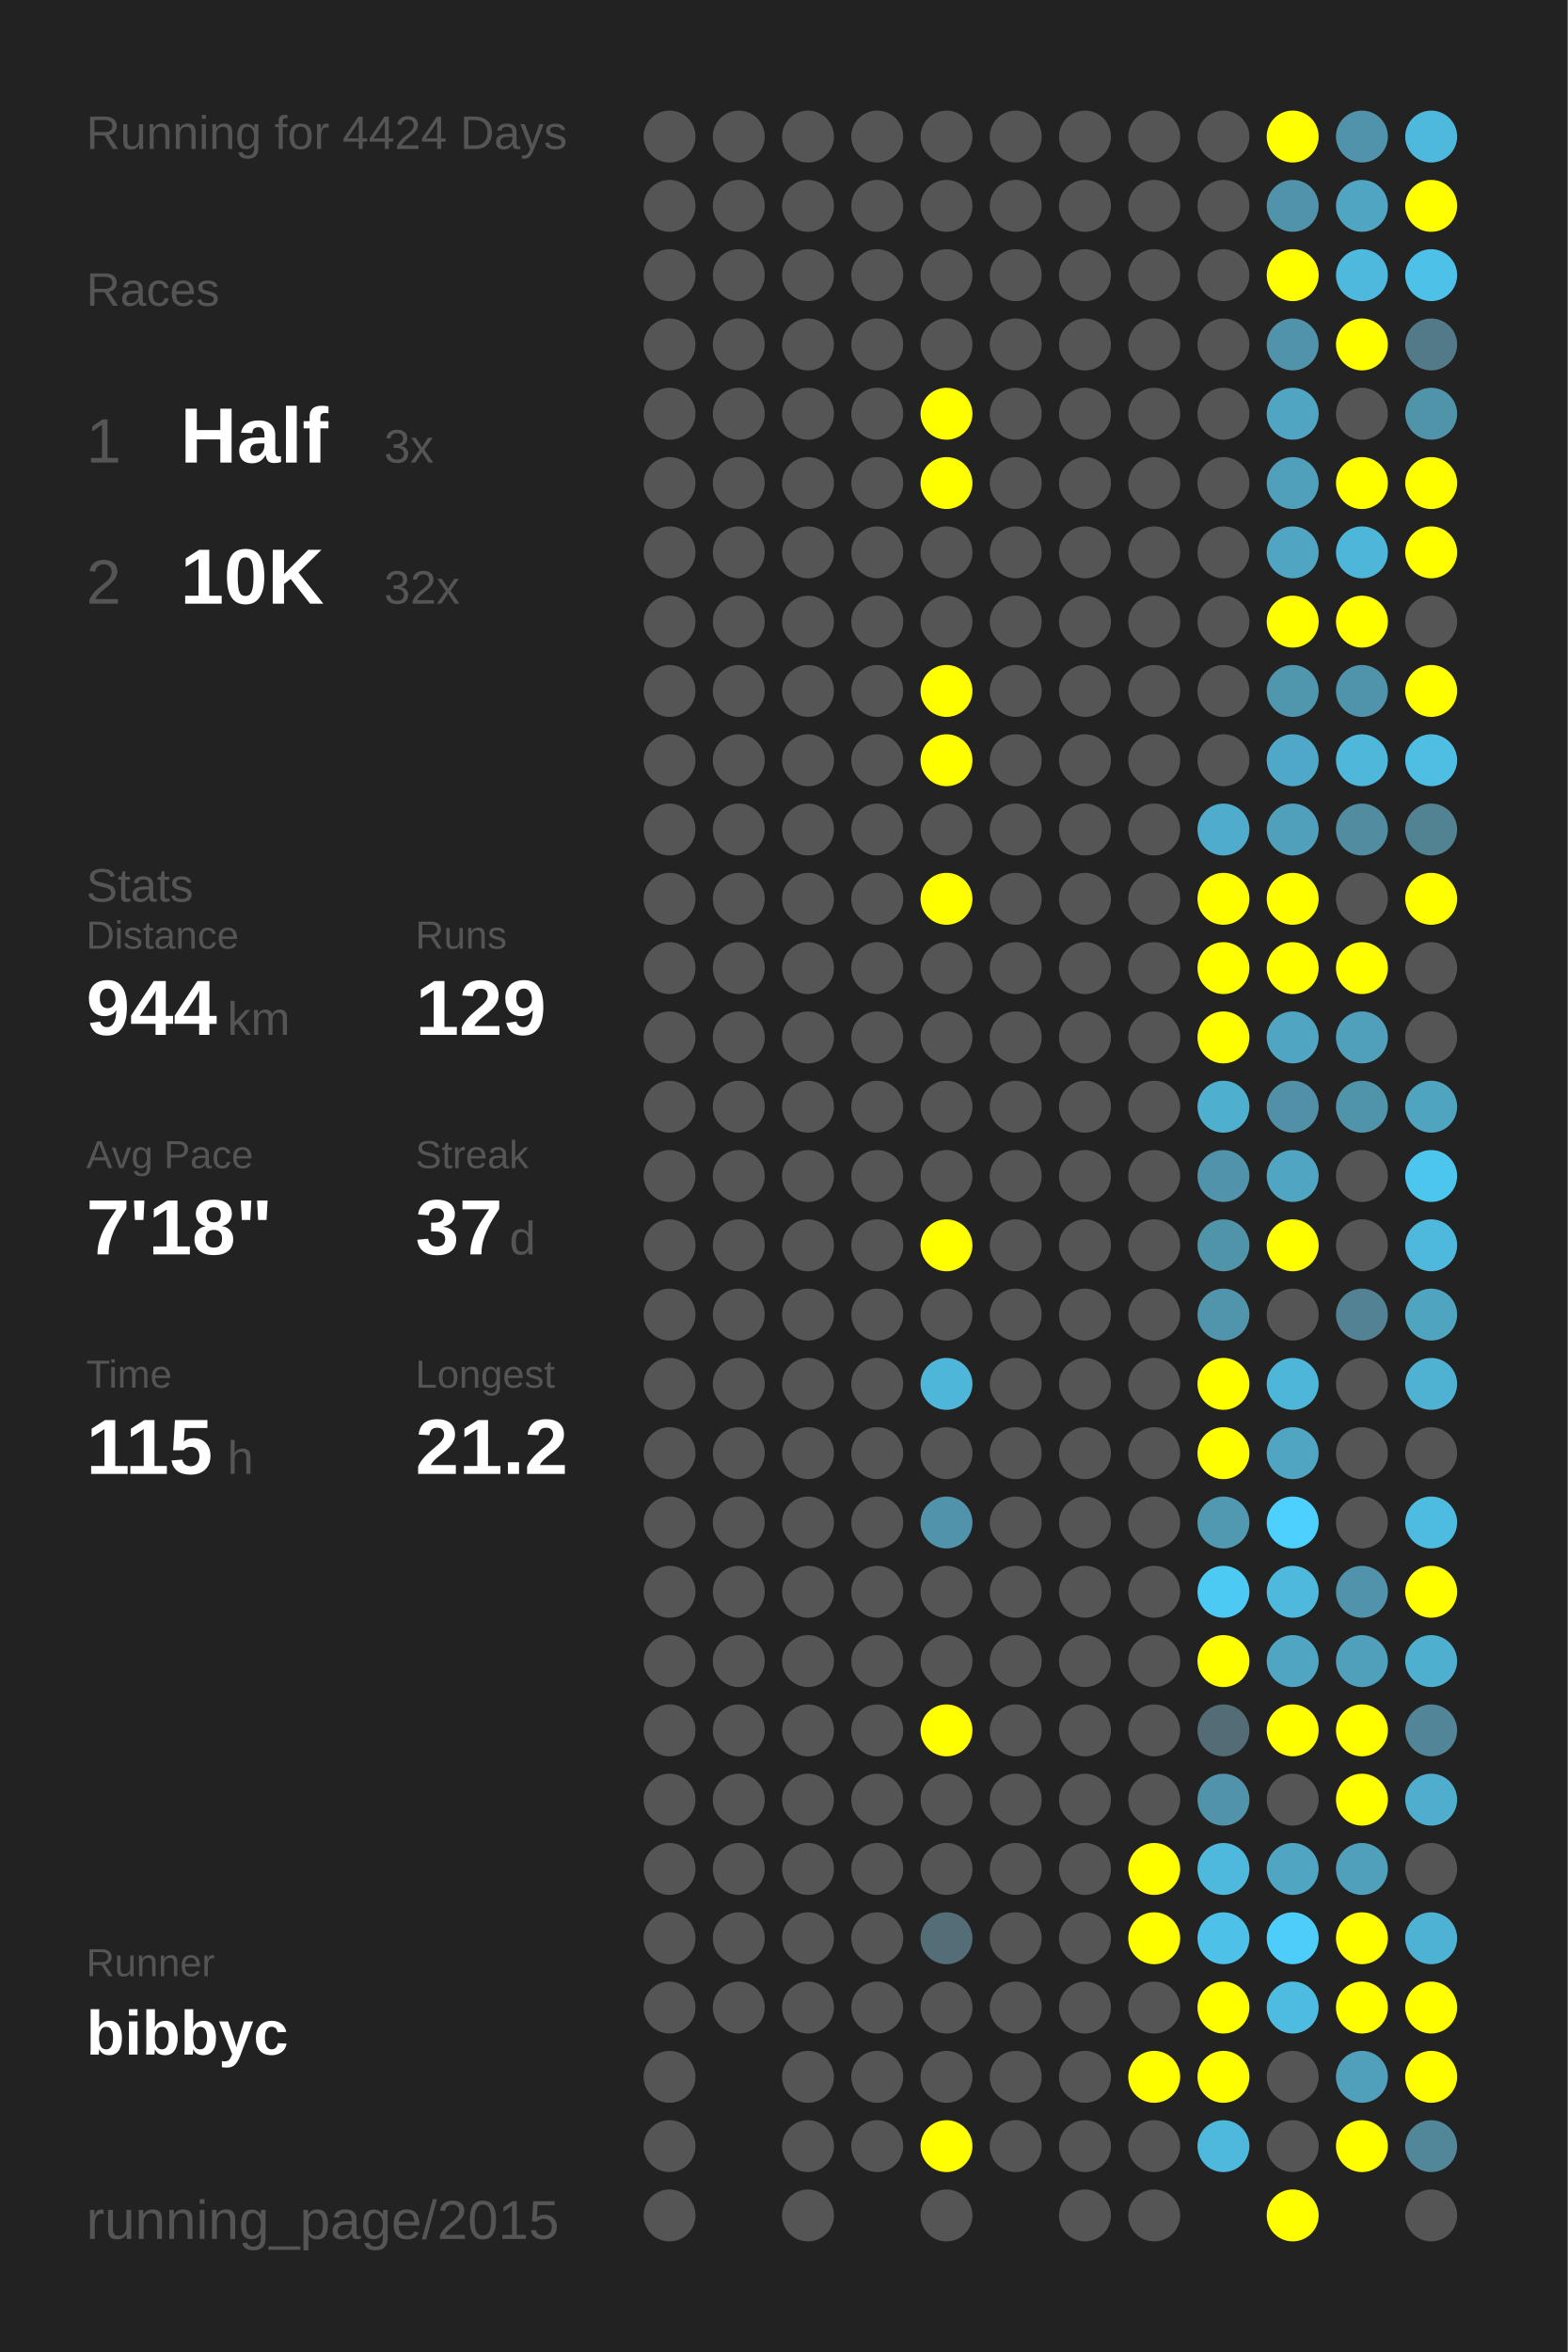
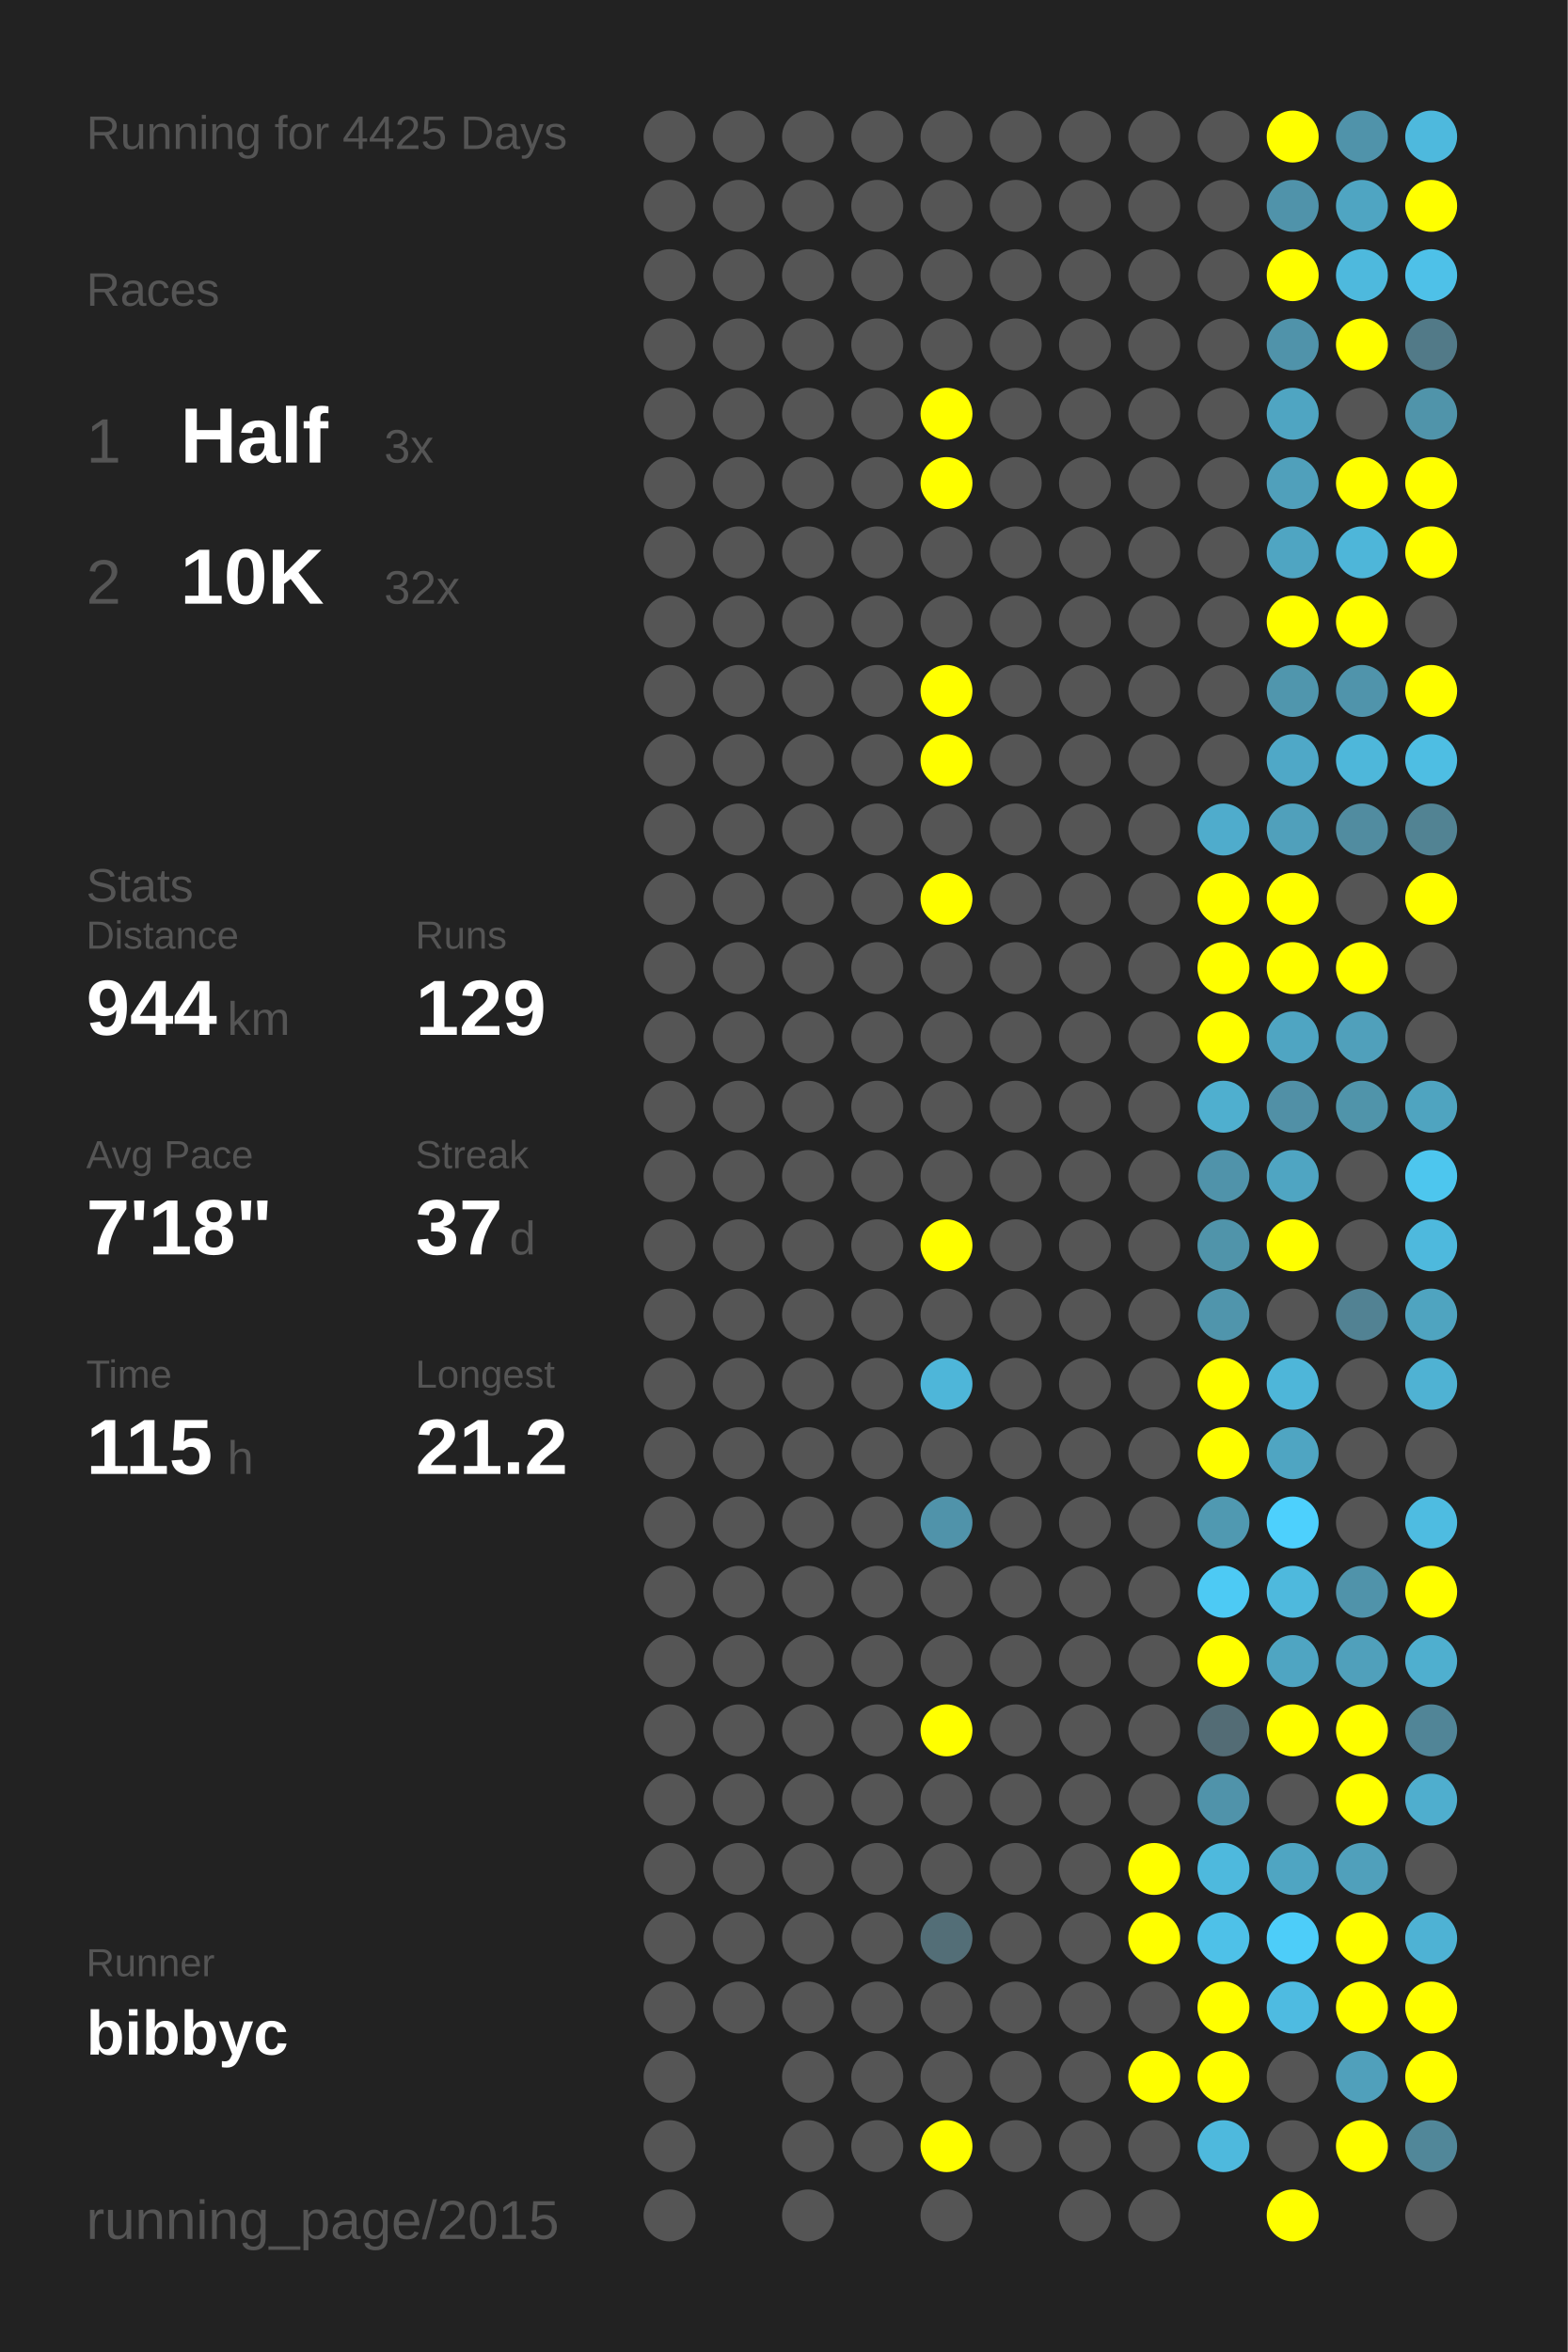
<svg xmlns="http://www.w3.org/2000/svg" baseProfile="full" height="300mm" version="1.1" viewBox="0,0,200,300" width="200mm">
  <defs />
  <rect fill="#222222" height="300" width="200" x="0" y="0" />
-   <text fill="#555555" style="font-size:6px; font-family:Arial;" x="11" y="19">Running for 4424 Days</text>
+   <text fill="#555555" style="font-size:6px; font-family:Arial;" x="11" y="19">Running for 4425 Days</text>
  <text fill="#555555" style="font-size:6px; font-family:Arial;" x="11" y="39">Races</text>
  <text fill="#555555" style="font-size:8px; font-family:Arial;" x="11" y="59">1</text>
  <text fill="#FFFFFF" style="font-size:10px; font-family:Arial; font-weight:bold;" x="23" y="59">Half</text>
  <text fill="#555555" style="font-size:6px; font-family:Arial;" x="49" y="59">3x</text>
  <text fill="#555555" style="font-size:8px; font-family:Arial;" x="11" y="77">2</text>
  <text fill="#FFFFFF" style="font-size:10px; font-family:Arial; font-weight:bold;" x="23" y="77">10K</text>
  <text fill="#555555" style="font-size:6px; font-family:Arial;" x="49" y="77">32x</text>
  <text fill="#555555" style="font-size:6px; font-family:Arial;" x="11" y="115">Stats</text>
  <text fill="#555555" style="font-size:5px; font-family:Arial;" x="11" y="121">Distance</text>
  <text fill="#FFFFFF" style="font-size:10px; font-family:Arial; font-weight:bold;" x="11" y="132">944</text>
  <text fill="#555555" style="font-size:6px; font-family:Arial;" x="29" y="132">km</text>
  <text fill="#555555" style="font-size:5px; font-family:Arial;" x="53" y="121">Runs</text>
  <text fill="#FFFFFF" style="font-size:10px; font-family:Arial; font-weight:bold;" x="53" y="132">129</text>
  <text fill="#555555" style="font-size:5px; font-family:Arial;" x="11" y="149">Avg Pace</text>
  <text fill="#FFFFFF" style="font-size:10px; font-family:Arial; font-weight:bold;" x="11" y="160">7'18"</text>
  <text fill="#555555" style="font-size:5px; font-family:Arial;" x="53" y="149">Streak</text>
  <text fill="#FFFFFF" style="font-size:10px; font-family:Arial; font-weight:bold;" x="53" y="160">37</text>
  <text fill="#555555" style="font-size:6px; font-family:Arial;" x="65" y="160">d</text>
  <text fill="#555555" style="font-size:5px; font-family:Arial;" x="11" y="177">Time</text>
  <text fill="#FFFFFF" style="font-size:10px; font-family:Arial; font-weight:bold;" x="11" y="188">115</text>
  <text fill="#555555" style="font-size:6px; font-family:Arial;" x="29" y="188">h</text>
  <text fill="#555555" style="font-size:5px; font-family:Arial;" x="53" y="177">Longest</text>
  <text fill="#FFFFFF" style="font-size:10px; font-family:Arial; font-weight:bold;" x="53" y="188">21.2</text>
  <text fill="#555555" style="font-size:5px; font-family:Arial;" x="11" y="252.065">Runner</text>
  <text fill="#FFFFFF" style="font-size:8px; font-family:Arial; font-weight:bold;" x="11" y="262.065">bibbyc</text>
  <text fill="#555555" style="font-size:7px; font-family:Arial;" x="11" y="285.581">running_page/2015</text>
  <circle cx="85.417" cy="17.419" fill="#555555" r="3.312" />
  <circle cx="85.417" cy="26.258" fill="#555555" r="3.312" />
  <circle cx="85.417" cy="35.097" fill="#555555" r="3.312" />
  <circle cx="85.417" cy="43.935" fill="#555555" r="3.312" />
  <circle cx="85.417" cy="52.774" fill="#555555" r="3.312" />
  <circle cx="85.417" cy="61.613" fill="#555555" r="3.312" />
  <circle cx="85.417" cy="70.452" fill="#555555" r="3.312" />
  <circle cx="85.417" cy="79.29" fill="#555555" r="3.312" />
  <circle cx="85.417" cy="88.129" fill="#555555" r="3.312" />
  <circle cx="85.417" cy="96.968" fill="#555555" r="3.312" />
  <circle cx="85.417" cy="105.806" fill="#555555" r="3.312" />
  <circle cx="85.417" cy="114.645" fill="#555555" r="3.312" />
  <circle cx="85.417" cy="123.484" fill="#555555" r="3.312" />
  <circle cx="85.417" cy="132.323" fill="#555555" r="3.312" />
  <circle cx="85.417" cy="141.161" fill="#555555" r="3.312" />
  <circle cx="85.417" cy="150" fill="#555555" r="3.312" />
  <circle cx="85.417" cy="158.839" fill="#555555" r="3.312" />
  <circle cx="85.417" cy="167.677" fill="#555555" r="3.312" />
  <circle cx="85.417" cy="176.516" fill="#555555" r="3.312" />
  <circle cx="85.417" cy="185.355" fill="#555555" r="3.312" />
  <circle cx="85.417" cy="194.194" fill="#555555" r="3.312" />
  <circle cx="85.417" cy="203.032" fill="#555555" r="3.312" />
  <circle cx="85.417" cy="211.871" fill="#555555" r="3.312" />
  <circle cx="85.417" cy="220.71" fill="#555555" r="3.312" />
  <circle cx="85.417" cy="229.548" fill="#555555" r="3.312" />
  <circle cx="85.417" cy="238.387" fill="#555555" r="3.312" />
  <circle cx="85.417" cy="247.226" fill="#555555" r="3.312" />
  <circle cx="85.417" cy="256.065" fill="#555555" r="3.312" />
  <circle cx="85.417" cy="264.903" fill="#555555" r="3.312" />
  <circle cx="85.417" cy="273.742" fill="#555555" r="3.312" />
  <circle cx="85.417" cy="282.581" fill="#555555" r="3.312" />
  <circle cx="94.25" cy="17.419" fill="#555555" r="3.312" />
  <circle cx="94.25" cy="26.258" fill="#555555" r="3.312" />
  <circle cx="94.25" cy="35.097" fill="#555555" r="3.312" />
  <circle cx="94.25" cy="43.935" fill="#555555" r="3.312" />
  <circle cx="94.25" cy="52.774" fill="#555555" r="3.312" />
  <circle cx="94.25" cy="61.613" fill="#555555" r="3.312" />
  <circle cx="94.25" cy="70.452" fill="#555555" r="3.312" />
  <circle cx="94.25" cy="79.29" fill="#555555" r="3.312" />
  <circle cx="94.25" cy="88.129" fill="#555555" r="3.312" />
  <circle cx="94.25" cy="96.968" fill="#555555" r="3.312" />
  <circle cx="94.25" cy="105.806" fill="#555555" r="3.312" />
  <circle cx="94.25" cy="114.645" fill="#555555" r="3.312" />
  <circle cx="94.25" cy="123.484" fill="#555555" r="3.312" />
  <circle cx="94.25" cy="132.323" fill="#555555" r="3.312" />
  <circle cx="94.25" cy="141.161" fill="#555555" r="3.312" />
  <circle cx="94.25" cy="150" fill="#555555" r="3.312" />
  <circle cx="94.25" cy="158.839" fill="#555555" r="3.312" />
  <circle cx="94.25" cy="167.677" fill="#555555" r="3.312" />
  <circle cx="94.25" cy="176.516" fill="#555555" r="3.312" />
  <circle cx="94.25" cy="185.355" fill="#555555" r="3.312" />
  <circle cx="94.25" cy="194.194" fill="#555555" r="3.312" />
  <circle cx="94.25" cy="203.032" fill="#555555" r="3.312" />
  <circle cx="94.25" cy="211.871" fill="#555555" r="3.312" />
  <circle cx="94.25" cy="220.71" fill="#555555" r="3.312" />
  <circle cx="94.25" cy="229.548" fill="#555555" r="3.312" />
  <circle cx="94.25" cy="238.387" fill="#555555" r="3.312" />
  <circle cx="94.25" cy="247.226" fill="#555555" r="3.312" />
  <circle cx="94.25" cy="256.065" fill="#555555" r="3.312" />
  <circle cx="103.083" cy="17.419" fill="#555555" r="3.312" />
  <circle cx="103.083" cy="26.258" fill="#555555" r="3.312" />
  <circle cx="103.083" cy="35.097" fill="#555555" r="3.312" />
  <circle cx="103.083" cy="43.935" fill="#555555" r="3.312" />
  <circle cx="103.083" cy="52.774" fill="#555555" r="3.312" />
  <circle cx="103.083" cy="61.613" fill="#555555" r="3.312" />
  <circle cx="103.083" cy="70.452" fill="#555555" r="3.312" />
  <circle cx="103.083" cy="79.29" fill="#555555" r="3.312" />
  <circle cx="103.083" cy="88.129" fill="#555555" r="3.312" />
  <circle cx="103.083" cy="96.968" fill="#555555" r="3.312" />
  <circle cx="103.083" cy="105.806" fill="#555555" r="3.312" />
  <circle cx="103.083" cy="114.645" fill="#555555" r="3.312" />
  <circle cx="103.083" cy="123.484" fill="#555555" r="3.312" />
  <circle cx="103.083" cy="132.323" fill="#555555" r="3.312" />
  <circle cx="103.083" cy="141.161" fill="#555555" r="3.312" />
  <circle cx="103.083" cy="150" fill="#555555" r="3.312" />
  <circle cx="103.083" cy="158.839" fill="#555555" r="3.312" />
  <circle cx="103.083" cy="167.677" fill="#555555" r="3.312" />
  <circle cx="103.083" cy="176.516" fill="#555555" r="3.312" />
  <circle cx="103.083" cy="185.355" fill="#555555" r="3.312" />
  <circle cx="103.083" cy="194.194" fill="#555555" r="3.312" />
  <circle cx="103.083" cy="203.032" fill="#555555" r="3.312" />
  <circle cx="103.083" cy="211.871" fill="#555555" r="3.312" />
  <circle cx="103.083" cy="220.71" fill="#555555" r="3.312" />
  <circle cx="103.083" cy="229.548" fill="#555555" r="3.312" />
  <circle cx="103.083" cy="238.387" fill="#555555" r="3.312" />
  <circle cx="103.083" cy="247.226" fill="#555555" r="3.312" />
  <circle cx="103.083" cy="256.065" fill="#555555" r="3.312" />
  <circle cx="103.083" cy="264.903" fill="#555555" r="3.312" />
  <circle cx="103.083" cy="273.742" fill="#555555" r="3.312" />
  <circle cx="103.083" cy="282.581" fill="#555555" r="3.312" />
  <circle cx="111.917" cy="17.419" fill="#555555" r="3.312" />
  <circle cx="111.917" cy="26.258" fill="#555555" r="3.312" />
  <circle cx="111.917" cy="35.097" fill="#555555" r="3.312" />
  <circle cx="111.917" cy="43.935" fill="#555555" r="3.312" />
  <circle cx="111.917" cy="52.774" fill="#555555" r="3.312" />
  <circle cx="111.917" cy="61.613" fill="#555555" r="3.312" />
  <circle cx="111.917" cy="70.452" fill="#555555" r="3.312" />
  <circle cx="111.917" cy="79.29" fill="#555555" r="3.312" />
  <circle cx="111.917" cy="88.129" fill="#555555" r="3.312" />
  <circle cx="111.917" cy="96.968" fill="#555555" r="3.312" />
  <circle cx="111.917" cy="105.806" fill="#555555" r="3.312" />
  <circle cx="111.917" cy="114.645" fill="#555555" r="3.312" />
  <circle cx="111.917" cy="123.484" fill="#555555" r="3.312" />
  <circle cx="111.917" cy="132.323" fill="#555555" r="3.312" />
  <circle cx="111.917" cy="141.161" fill="#555555" r="3.312" />
  <circle cx="111.917" cy="150" fill="#555555" r="3.312" />
  <circle cx="111.917" cy="158.839" fill="#555555" r="3.312" />
  <circle cx="111.917" cy="167.677" fill="#555555" r="3.312" />
  <circle cx="111.917" cy="176.516" fill="#555555" r="3.312" />
  <circle cx="111.917" cy="185.355" fill="#555555" r="3.312" />
  <circle cx="111.917" cy="194.194" fill="#555555" r="3.312" />
  <circle cx="111.917" cy="203.032" fill="#555555" r="3.312" />
  <circle cx="111.917" cy="211.871" fill="#555555" r="3.312" />
  <circle cx="111.917" cy="220.71" fill="#555555" r="3.312" />
  <circle cx="111.917" cy="229.548" fill="#555555" r="3.312" />
  <circle cx="111.917" cy="238.387" fill="#555555" r="3.312" />
  <circle cx="111.917" cy="247.226" fill="#555555" r="3.312" />
  <circle cx="111.917" cy="256.065" fill="#555555" r="3.312" />
  <circle cx="111.917" cy="264.903" fill="#555555" r="3.312" />
  <circle cx="111.917" cy="273.742" fill="#555555" r="3.312" />
  <circle cx="120.75" cy="17.419" fill="#555555" r="3.312" />
  <circle cx="120.75" cy="26.258" fill="#555555" r="3.312" />
  <circle cx="120.75" cy="35.097" fill="#555555" r="3.312" />
  <circle cx="120.75" cy="43.935" fill="#555555" r="3.312" />
  <circle cx="120.75" cy="52.774" fill="#FFFF00" r="3.312" />
  <circle cx="120.75" cy="61.613" fill="#FFFF00" r="3.312" />
  <circle cx="120.75" cy="70.452" fill="#555555" r="3.312" />
  <circle cx="120.75" cy="79.29" fill="#555555" r="3.312" />
  <circle cx="120.75" cy="88.129" fill="#FFFF00" r="3.312" />
  <circle cx="120.75" cy="96.968" fill="#FFFF00" r="3.312" />
  <circle cx="120.75" cy="105.806" fill="#555555" r="3.312" />
  <circle cx="120.75" cy="114.645" fill="#FFFF00" r="3.312" />
  <circle cx="120.75" cy="123.484" fill="#555555" r="3.312" />
  <circle cx="120.75" cy="132.323" fill="#555555" r="3.312" />
  <circle cx="120.75" cy="141.161" fill="#555555" r="3.312" />
  <circle cx="120.75" cy="150" fill="#555555" r="3.312" />
  <circle cx="120.75" cy="158.839" fill="#FFFF00" r="3.312" />
  <circle cx="120.75" cy="167.677" fill="#555555" r="3.312" />
  <circle cx="120.75" cy="176.516" fill="#4eb6d9" r="3.312" />
  <circle cx="120.75" cy="185.355" fill="#555555" r="3.312" />
  <circle cx="120.75" cy="194.194" fill="#5093aa" r="3.312" />
  <circle cx="120.75" cy="203.032" fill="#555555" r="3.312" />
  <circle cx="120.75" cy="211.871" fill="#555555" r="3.312" />
  <circle cx="120.75" cy="220.71" fill="#FFFF00" r="3.312" />
  <circle cx="120.75" cy="229.548" fill="#555555" r="3.312" />
  <circle cx="120.75" cy="238.387" fill="#555555" r="3.312" />
  <circle cx="120.75" cy="247.226" fill="#536e77" r="3.312" />
  <circle cx="120.75" cy="256.065" fill="#555555" r="3.312" />
  <circle cx="120.75" cy="264.903" fill="#555555" r="3.312" />
  <circle cx="120.75" cy="273.742" fill="#FFFF00" r="3.312" />
  <circle cx="120.75" cy="282.581" fill="#555555" r="3.312" />
  <circle cx="129.583" cy="17.419" fill="#555555" r="3.312" />
  <circle cx="129.583" cy="26.258" fill="#555555" r="3.312" />
  <circle cx="129.583" cy="35.097" fill="#555555" r="3.312" />
  <circle cx="129.583" cy="43.935" fill="#555555" r="3.312" />
  <circle cx="129.583" cy="52.774" fill="#555555" r="3.312" />
  <circle cx="129.583" cy="61.613" fill="#555555" r="3.312" />
  <circle cx="129.583" cy="70.452" fill="#555555" r="3.312" />
  <circle cx="129.583" cy="79.29" fill="#555555" r="3.312" />
  <circle cx="129.583" cy="88.129" fill="#555555" r="3.312" />
  <circle cx="129.583" cy="96.968" fill="#555555" r="3.312" />
  <circle cx="129.583" cy="105.806" fill="#555555" r="3.312" />
  <circle cx="129.583" cy="114.645" fill="#555555" r="3.312" />
  <circle cx="129.583" cy="123.484" fill="#555555" r="3.312" />
  <circle cx="129.583" cy="132.323" fill="#555555" r="3.312" />
  <circle cx="129.583" cy="141.161" fill="#555555" r="3.312" />
  <circle cx="129.583" cy="150" fill="#555555" r="3.312" />
  <circle cx="129.583" cy="158.839" fill="#555555" r="3.312" />
  <circle cx="129.583" cy="167.677" fill="#555555" r="3.312" />
  <circle cx="129.583" cy="176.516" fill="#555555" r="3.312" />
  <circle cx="129.583" cy="185.355" fill="#555555" r="3.312" />
  <circle cx="129.583" cy="194.194" fill="#555555" r="3.312" />
  <circle cx="129.583" cy="203.032" fill="#555555" r="3.312" />
  <circle cx="129.583" cy="211.871" fill="#555555" r="3.312" />
  <circle cx="129.583" cy="220.71" fill="#555555" r="3.312" />
  <circle cx="129.583" cy="229.548" fill="#555555" r="3.312" />
  <circle cx="129.583" cy="238.387" fill="#555555" r="3.312" />
  <circle cx="129.583" cy="247.226" fill="#555555" r="3.312" />
  <circle cx="129.583" cy="256.065" fill="#555555" r="3.312" />
  <circle cx="129.583" cy="264.903" fill="#555555" r="3.312" />
  <circle cx="129.583" cy="273.742" fill="#555555" r="3.312" />
  <circle cx="138.417" cy="17.419" fill="#555555" r="3.312" />
  <circle cx="138.417" cy="26.258" fill="#555555" r="3.312" />
  <circle cx="138.417" cy="35.097" fill="#555555" r="3.312" />
  <circle cx="138.417" cy="43.935" fill="#555555" r="3.312" />
  <circle cx="138.417" cy="52.774" fill="#555555" r="3.312" />
  <circle cx="138.417" cy="61.613" fill="#555555" r="3.312" />
  <circle cx="138.417" cy="70.452" fill="#555555" r="3.312" />
  <circle cx="138.417" cy="79.29" fill="#555555" r="3.312" />
  <circle cx="138.417" cy="88.129" fill="#555555" r="3.312" />
  <circle cx="138.417" cy="96.968" fill="#555555" r="3.312" />
  <circle cx="138.417" cy="105.806" fill="#555555" r="3.312" />
  <circle cx="138.417" cy="114.645" fill="#555555" r="3.312" />
  <circle cx="138.417" cy="123.484" fill="#555555" r="3.312" />
  <circle cx="138.417" cy="132.323" fill="#555555" r="3.312" />
  <circle cx="138.417" cy="141.161" fill="#555555" r="3.312" />
  <circle cx="138.417" cy="150" fill="#555555" r="3.312" />
  <circle cx="138.417" cy="158.839" fill="#555555" r="3.312" />
  <circle cx="138.417" cy="167.677" fill="#555555" r="3.312" />
  <circle cx="138.417" cy="176.516" fill="#555555" r="3.312" />
  <circle cx="138.417" cy="185.355" fill="#555555" r="3.312" />
  <circle cx="138.417" cy="194.194" fill="#555555" r="3.312" />
  <circle cx="138.417" cy="203.032" fill="#555555" r="3.312" />
  <circle cx="138.417" cy="211.871" fill="#555555" r="3.312" />
  <circle cx="138.417" cy="220.71" fill="#555555" r="3.312" />
  <circle cx="138.417" cy="229.548" fill="#555555" r="3.312" />
  <circle cx="138.417" cy="238.387" fill="#555555" r="3.312" />
  <circle cx="138.417" cy="247.226" fill="#555555" r="3.312" />
  <circle cx="138.417" cy="256.065" fill="#555555" r="3.312" />
  <circle cx="138.417" cy="264.903" fill="#555555" r="3.312" />
  <circle cx="138.417" cy="273.742" fill="#555555" r="3.312" />
  <circle cx="138.417" cy="282.581" fill="#555555" r="3.312" />
  <circle cx="147.25" cy="17.419" fill="#555555" r="3.312" />
  <circle cx="147.25" cy="26.258" fill="#555555" r="3.312" />
  <circle cx="147.25" cy="35.097" fill="#555555" r="3.312" />
  <circle cx="147.25" cy="43.935" fill="#555555" r="3.312" />
  <circle cx="147.25" cy="52.774" fill="#555555" r="3.312" />
  <circle cx="147.25" cy="61.613" fill="#555555" r="3.312" />
  <circle cx="147.25" cy="70.452" fill="#555555" r="3.312" />
  <circle cx="147.25" cy="79.29" fill="#555555" r="3.312" />
  <circle cx="147.25" cy="88.129" fill="#555555" r="3.312" />
  <circle cx="147.25" cy="96.968" fill="#555555" r="3.312" />
  <circle cx="147.25" cy="105.806" fill="#555555" r="3.312" />
  <circle cx="147.25" cy="114.645" fill="#555555" r="3.312" />
  <circle cx="147.25" cy="123.484" fill="#555555" r="3.312" />
  <circle cx="147.25" cy="132.323" fill="#555555" r="3.312" />
  <circle cx="147.25" cy="141.161" fill="#555555" r="3.312" />
  <circle cx="147.25" cy="150" fill="#555555" r="3.312" />
  <circle cx="147.25" cy="158.839" fill="#555555" r="3.312" />
  <circle cx="147.25" cy="167.677" fill="#555555" r="3.312" />
  <circle cx="147.25" cy="176.516" fill="#555555" r="3.312" />
  <circle cx="147.25" cy="185.355" fill="#555555" r="3.312" />
  <circle cx="147.25" cy="194.194" fill="#555555" r="3.312" />
  <circle cx="147.25" cy="203.032" fill="#555555" r="3.312" />
  <circle cx="147.25" cy="211.871" fill="#555555" r="3.312" />
  <circle cx="147.25" cy="220.71" fill="#555555" r="3.312" />
  <circle cx="147.25" cy="229.548" fill="#555555" r="3.312" />
  <circle cx="147.25" cy="238.387" fill="#FFFF00" r="3.312" />
  <circle cx="147.25" cy="247.226" fill="#FFFF00" r="3.312" />
  <circle cx="147.25" cy="256.065" fill="#555555" r="3.312" />
  <circle cx="147.25" cy="264.903" fill="#FFFF00" r="3.312" />
  <circle cx="147.25" cy="273.742" fill="#555555" r="3.312" />
  <circle cx="147.25" cy="282.581" fill="#555555" r="3.312" />
  <circle cx="156.083" cy="17.419" fill="#555555" r="3.312" />
  <circle cx="156.083" cy="26.258" fill="#555555" r="3.312" />
  <circle cx="156.083" cy="35.097" fill="#555555" r="3.312" />
  <circle cx="156.083" cy="43.935" fill="#555555" r="3.312" />
  <circle cx="156.083" cy="52.774" fill="#555555" r="3.312" />
  <circle cx="156.083" cy="61.613" fill="#555555" r="3.312" />
  <circle cx="156.083" cy="70.452" fill="#555555" r="3.312" />
  <circle cx="156.083" cy="79.29" fill="#555555" r="3.312" />
  <circle cx="156.083" cy="88.129" fill="#555555" r="3.312" />
  <circle cx="156.083" cy="96.968" fill="#555555" r="3.312" />
  <circle cx="156.083" cy="105.806" fill="#4faccc" r="3.312" />
  <circle cx="156.083" cy="114.645" fill="#FFFF00" r="3.312" />
  <circle cx="156.083" cy="123.484" fill="#FFFF00" r="3.312" />
  <circle cx="156.083" cy="132.323" fill="#FFFF00" r="3.312" />
  <circle cx="156.083" cy="141.161" fill="#4fafcf" r="3.312" />
  <circle cx="156.083" cy="150" fill="#5093aa" r="3.312" />
  <circle cx="156.083" cy="158.839" fill="#5094aa" r="3.312" />
  <circle cx="156.083" cy="167.677" fill="#5095ac" r="3.312" />
  <circle cx="156.083" cy="176.516" fill="#FFFF00" r="3.312" />
  <circle cx="156.083" cy="185.355" fill="#FFFF00" r="3.312" />
  <circle cx="156.083" cy="194.194" fill="#5099b1" r="3.312" />
  <circle cx="156.083" cy="203.032" fill="#4dcaf4" r="3.312" />
  <circle cx="156.083" cy="211.871" fill="#FFFF00" r="3.312" />
  <circle cx="156.083" cy="220.71" fill="#536c75" r="3.312" />
  <circle cx="156.083" cy="229.548" fill="#5093aa" r="3.312" />
  <circle cx="156.083" cy="238.387" fill="#4eb9dd" r="3.312" />
  <circle cx="156.083" cy="247.226" fill="#4ec1e8" r="3.312" />
  <circle cx="156.083" cy="256.065" fill="#FFFF00" r="3.312" />
  <circle cx="156.083" cy="264.903" fill="#FFFF00" r="3.312" />
  <circle cx="156.083" cy="273.742" fill="#4eb9dd" r="3.312" />
  <circle cx="164.917" cy="17.419" fill="#FFFF00" r="3.312" />
  <circle cx="164.917" cy="26.258" fill="#5093aa" r="3.312" />
  <circle cx="164.917" cy="35.097" fill="#FFFF00" r="3.312" />
  <circle cx="164.917" cy="43.935" fill="#5093aa" r="3.312" />
  <circle cx="164.917" cy="52.774" fill="#4fa5c2" r="3.312" />
  <circle cx="164.917" cy="61.613" fill="#50a0bb" r="3.312" />
  <circle cx="164.917" cy="70.452" fill="#4fa5c2" r="3.312" />
  <circle cx="164.917" cy="79.29" fill="#FFFF00" r="3.312" />
  <circle cx="164.917" cy="88.129" fill="#5096ad" r="3.312" />
  <circle cx="164.917" cy="96.968" fill="#4fa8c7" r="3.312" />
  <circle cx="164.917" cy="105.806" fill="#50a0bb" r="3.312" />
  <circle cx="164.917" cy="114.645" fill="#FFFF00" r="3.312" />
  <circle cx="164.917" cy="123.484" fill="#FFFF00" r="3.312" />
  <circle cx="164.917" cy="132.323" fill="#4fa5c2" r="3.312" />
  <circle cx="164.917" cy="141.161" fill="#5190a6" r="3.312" />
  <circle cx="164.917" cy="150" fill="#4fa5c2" r="3.312" />
  <circle cx="164.917" cy="158.839" fill="#FFFF00" r="3.312" />
  <circle cx="164.917" cy="167.677" fill="#555555" r="3.312" />
  <circle cx="164.917" cy="176.516" fill="#4eb6d9" r="3.312" />
  <circle cx="164.917" cy="185.355" fill="#4fa5c2" r="3.312" />
  <circle cx="164.917" cy="194.194" fill="#4dd0fd" r="3.312" />
  <circle cx="164.917" cy="203.032" fill="#4eb9dd" r="3.312" />
  <circle cx="164.917" cy="211.871" fill="#4fa5c2" r="3.312" />
  <circle cx="164.917" cy="220.71" fill="#FFFF00" r="3.312" />
  <circle cx="164.917" cy="229.548" fill="#555555" r="3.312" />
  <circle cx="164.917" cy="238.387" fill="#4fa5c2" r="3.312" />
  <circle cx="164.917" cy="247.226" fill="#4dcdf9" r="3.312" />
  <circle cx="164.917" cy="256.065" fill="#4ebbe1" r="3.312" />
  <circle cx="164.917" cy="264.903" fill="#555555" r="3.312" />
  <circle cx="164.917" cy="273.742" fill="#555555" r="3.312" />
  <circle cx="164.917" cy="282.581" fill="#FFFF00" r="3.312" />
  <circle cx="173.75" cy="17.419" fill="#5093aa" r="3.312" />
  <circle cx="173.75" cy="26.258" fill="#4fa5c2" r="3.312" />
  <circle cx="173.75" cy="35.097" fill="#4eb9dd" r="3.312" />
  <circle cx="173.75" cy="43.935" fill="#FFFF00" r="3.312" />
  <circle cx="173.75" cy="52.774" fill="#555555" r="3.312" />
  <circle cx="173.75" cy="61.613" fill="#FFFF00" r="3.312" />
  <circle cx="173.75" cy="70.452" fill="#4eb6d9" r="3.312" />
  <circle cx="173.75" cy="79.29" fill="#FFFF00" r="3.312" />
  <circle cx="173.75" cy="88.129" fill="#5094ab" r="3.312" />
  <circle cx="173.75" cy="96.968" fill="#4eb7da" r="3.312" />
  <circle cx="173.75" cy="105.806" fill="#518ca0" r="3.312" />
  <circle cx="173.75" cy="114.645" fill="#555555" r="3.312" />
  <circle cx="173.75" cy="123.484" fill="#FFFF00" r="3.312" />
  <circle cx="173.75" cy="132.323" fill="#50a0bb" r="3.312" />
  <circle cx="173.75" cy="141.161" fill="#5094aa" r="3.312" />
  <circle cx="173.75" cy="150" fill="#555555" r="3.312" />
  <circle cx="173.75" cy="158.839" fill="#555555" r="3.312" />
  <circle cx="173.75" cy="167.677" fill="#528293" r="3.312" />
  <circle cx="173.75" cy="176.516" fill="#555555" r="3.312" />
  <circle cx="173.75" cy="185.355" fill="#555555" r="3.312" />
  <circle cx="173.75" cy="194.194" fill="#555555" r="3.312" />
  <circle cx="173.75" cy="203.032" fill="#5093aa" r="3.312" />
  <circle cx="173.75" cy="211.871" fill="#50a0bb" r="3.312" />
  <circle cx="173.75" cy="220.71" fill="#FFFF00" r="3.312" />
  <circle cx="173.75" cy="229.548" fill="#FFFF00" r="3.312" />
  <circle cx="173.75" cy="238.387" fill="#50a0bb" r="3.312" />
  <circle cx="173.75" cy="247.226" fill="#FFFF00" r="3.312" />
  <circle cx="173.75" cy="256.065" fill="#FFFF00" r="3.312" />
  <circle cx="173.75" cy="264.903" fill="#50a0bb" r="3.312" />
  <circle cx="173.75" cy="273.742" fill="#FFFF00" r="3.312" />
  <circle cx="182.583" cy="17.419" fill="#4eb9dd" r="3.312" />
  <circle cx="182.583" cy="26.258" fill="#FFFF00" r="3.312" />
  <circle cx="182.583" cy="35.097" fill="#4ec1e8" r="3.312" />
  <circle cx="182.583" cy="43.935" fill="#527a88" r="3.312" />
  <circle cx="182.583" cy="52.774" fill="#5094aa" r="3.312" />
  <circle cx="182.583" cy="61.613" fill="#FFFF00" r="3.312" />
  <circle cx="182.583" cy="70.452" fill="#FFFF00" r="3.312" />
  <circle cx="182.583" cy="79.29" fill="#555555" r="3.312" />
  <circle cx="182.583" cy="88.129" fill="#FFFF00" r="3.312" />
  <circle cx="182.583" cy="96.968" fill="#4ebee3" r="3.312" />
  <circle cx="182.583" cy="105.806" fill="#528393" r="3.312" />
  <circle cx="182.583" cy="114.645" fill="#FFFF00" r="3.312" />
  <circle cx="182.583" cy="123.484" fill="#555555" r="3.312" />
  <circle cx="182.583" cy="132.323" fill="#555555" r="3.312" />
  <circle cx="182.583" cy="141.161" fill="#4fa4c0" r="3.312" />
  <circle cx="182.583" cy="150" fill="#4dc6ee" r="3.312" />
  <circle cx="182.583" cy="158.839" fill="#4eb9dd" r="3.312" />
  <circle cx="182.583" cy="167.677" fill="#4fa4c0" r="3.312" />
  <circle cx="182.583" cy="176.516" fill="#4fb2d3" r="3.312" />
  <circle cx="182.583" cy="185.355" fill="#555555" r="3.312" />
  <circle cx="182.583" cy="194.194" fill="#4ebce1" r="3.312" />
  <circle cx="182.583" cy="203.032" fill="#FFFF00" r="3.312" />
  <circle cx="182.583" cy="211.871" fill="#4fafcf" r="3.312" />
  <circle cx="182.583" cy="220.71" fill="#518597" r="3.312" />
  <circle cx="182.583" cy="229.548" fill="#4faece" r="3.312" />
  <circle cx="182.583" cy="238.387" fill="#555555" r="3.312" />
  <circle cx="182.583" cy="247.226" fill="#4eb2d4" r="3.312" />
  <circle cx="182.583" cy="256.065" fill="#FFFF00" r="3.312" />
  <circle cx="182.583" cy="264.903" fill="#FFFF00" r="3.312" />
  <circle cx="182.583" cy="273.742" fill="#518799" r="3.312" />
  <circle cx="182.583" cy="282.581" fill="#555555" r="3.312" />
</svg>
